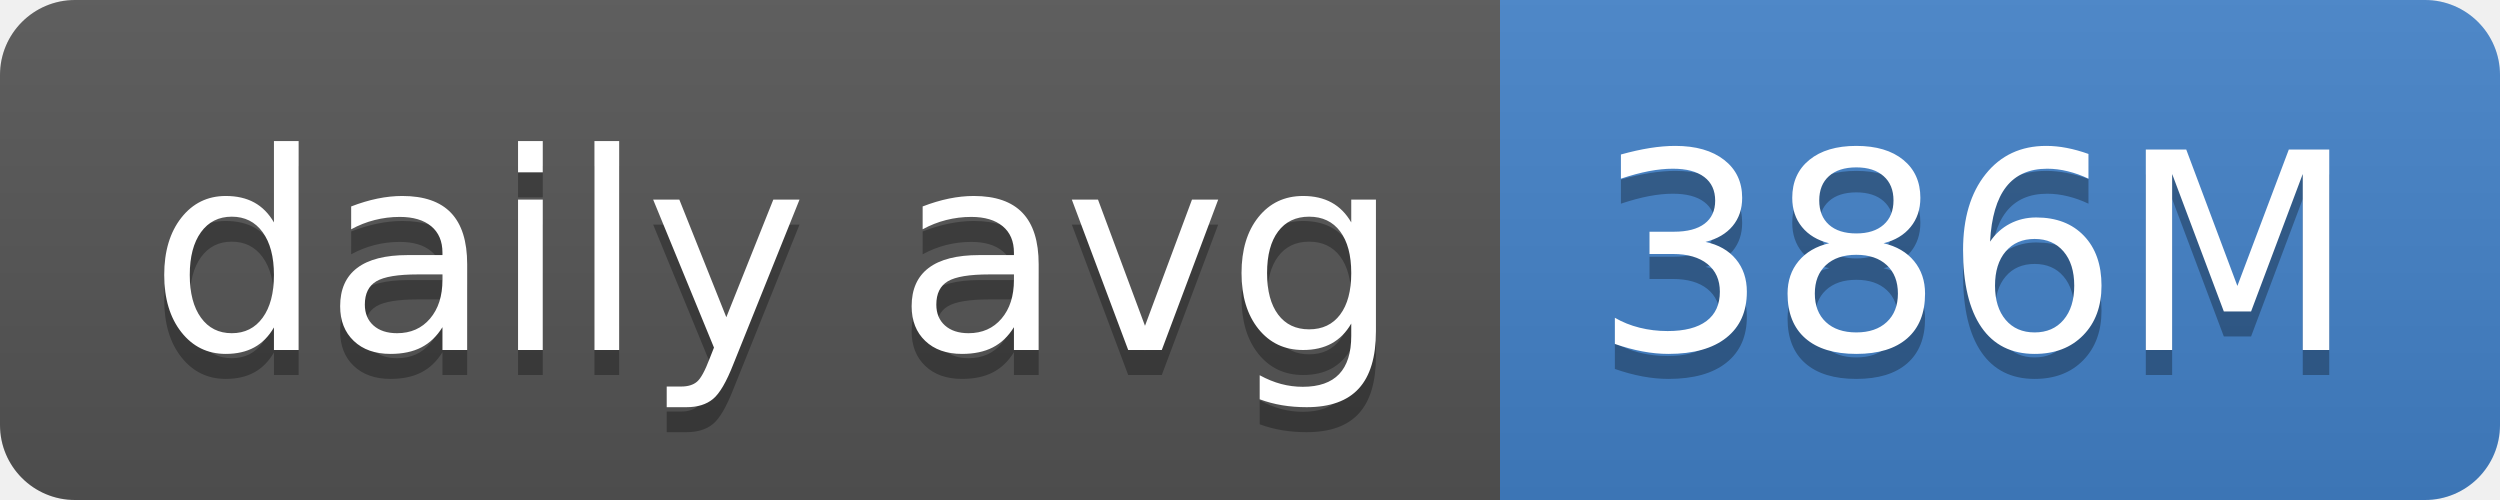
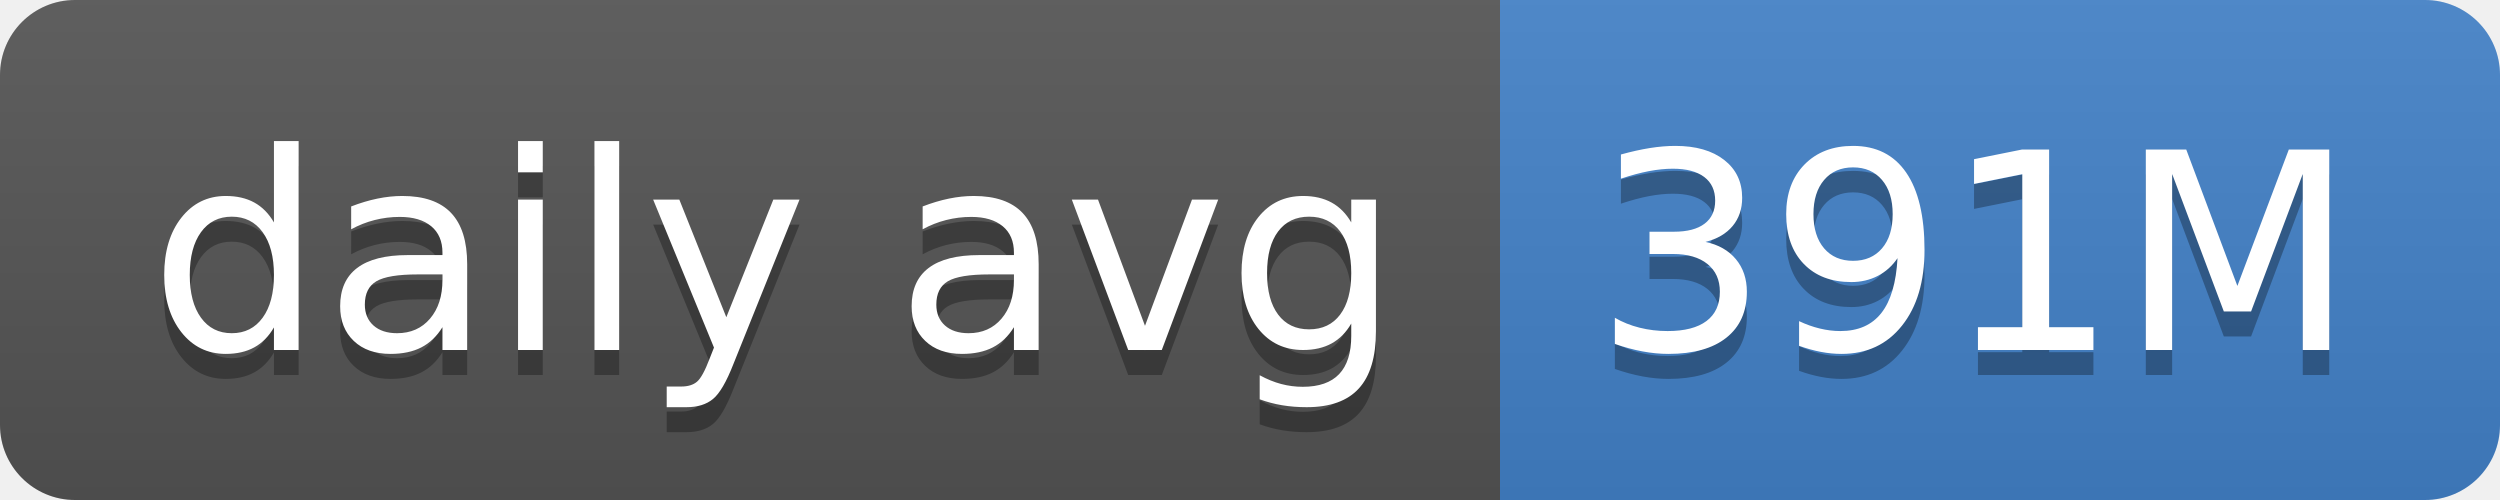
- <svg xmlns="http://www.w3.org/2000/svg" width="100" height="20" role="img" aria-label="daily avg: 386M">
+ <svg xmlns="http://www.w3.org/2000/svg" width="100" height="20" role="img" aria-label="daily avg: 391M">
  <linearGradient id="s" x2="0" y2="100%">
    <stop offset="0" stop-color="#bbb" stop-opacity=".1" />
    <stop offset="1" stop-opacity=".1" />
  </linearGradient>
  <clipPath id="r">
    <rect width="100" height="20" rx="3" fill="#fff" />
  </clipPath>
  <g clip-path="url(#r)">
    <rect width="60" height="20" fill="#555" />
    <rect x="60" width="40" height="20" fill="#4382c9" />
    <rect width="100" height="20" fill="url(#s)" />
  </g>
  <g fill="#fff" text-anchor="middle" font-family="Verdana,Geneva,DejaVu Sans,sans-serif" text-rendering="geometricPrecision" font-size="110">
    <text aria-hidden="true" x="310" y="150" fill="#010101" fill-opacity=".3" transform="scale(.1)" textLength="500">daily avg</text>
    <text x="310" y="140" transform="scale(.1)" fill="#fff" textLength="500">daily avg</text>
-     <text aria-hidden="true" x="790" y="150" fill="#010101" fill-opacity=".3" transform="scale(.1)" textLength="300">386M</text>
-     <text x="790" y="140" transform="scale(.1)" fill="#fff" textLength="300">386M</text>
+     <text aria-hidden="true" x="790" y="150" fill="#010101" fill-opacity=".3" transform="scale(.1)" textLength="300">391M</text>
+     <text x="790" y="140" transform="scale(.1)" fill="#fff" textLength="300">391M</text>
  </g>
</svg>
